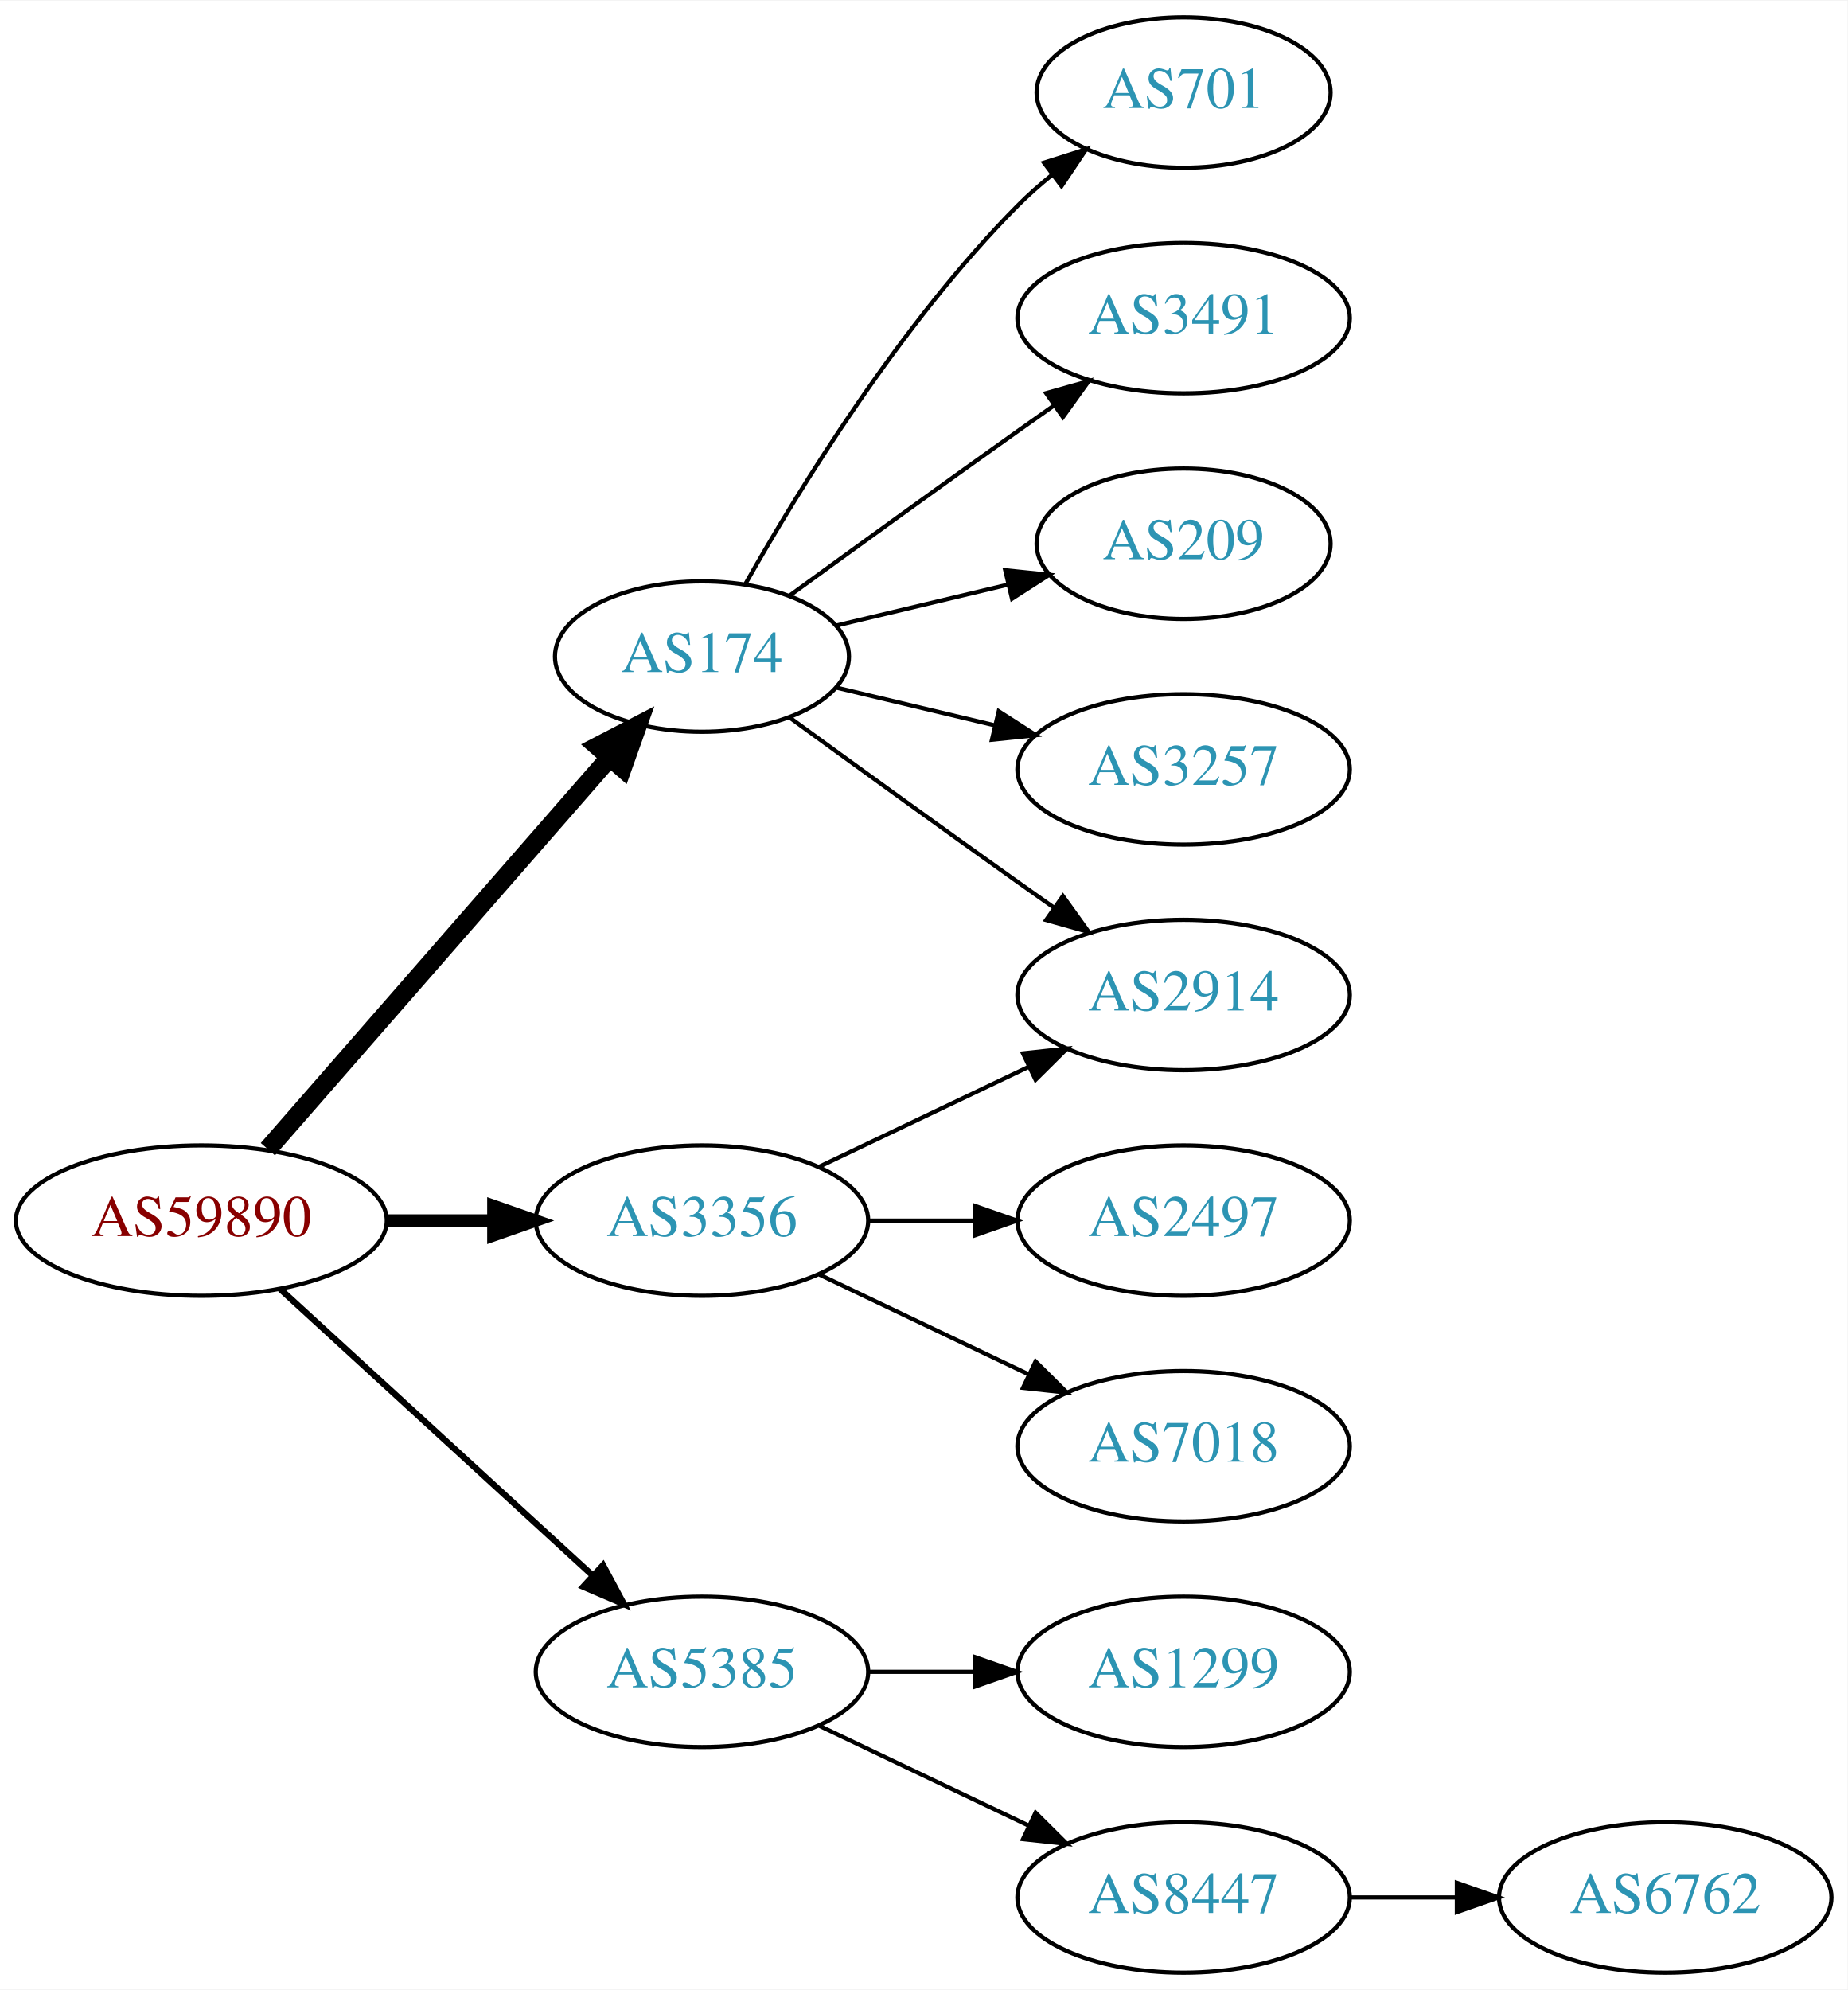
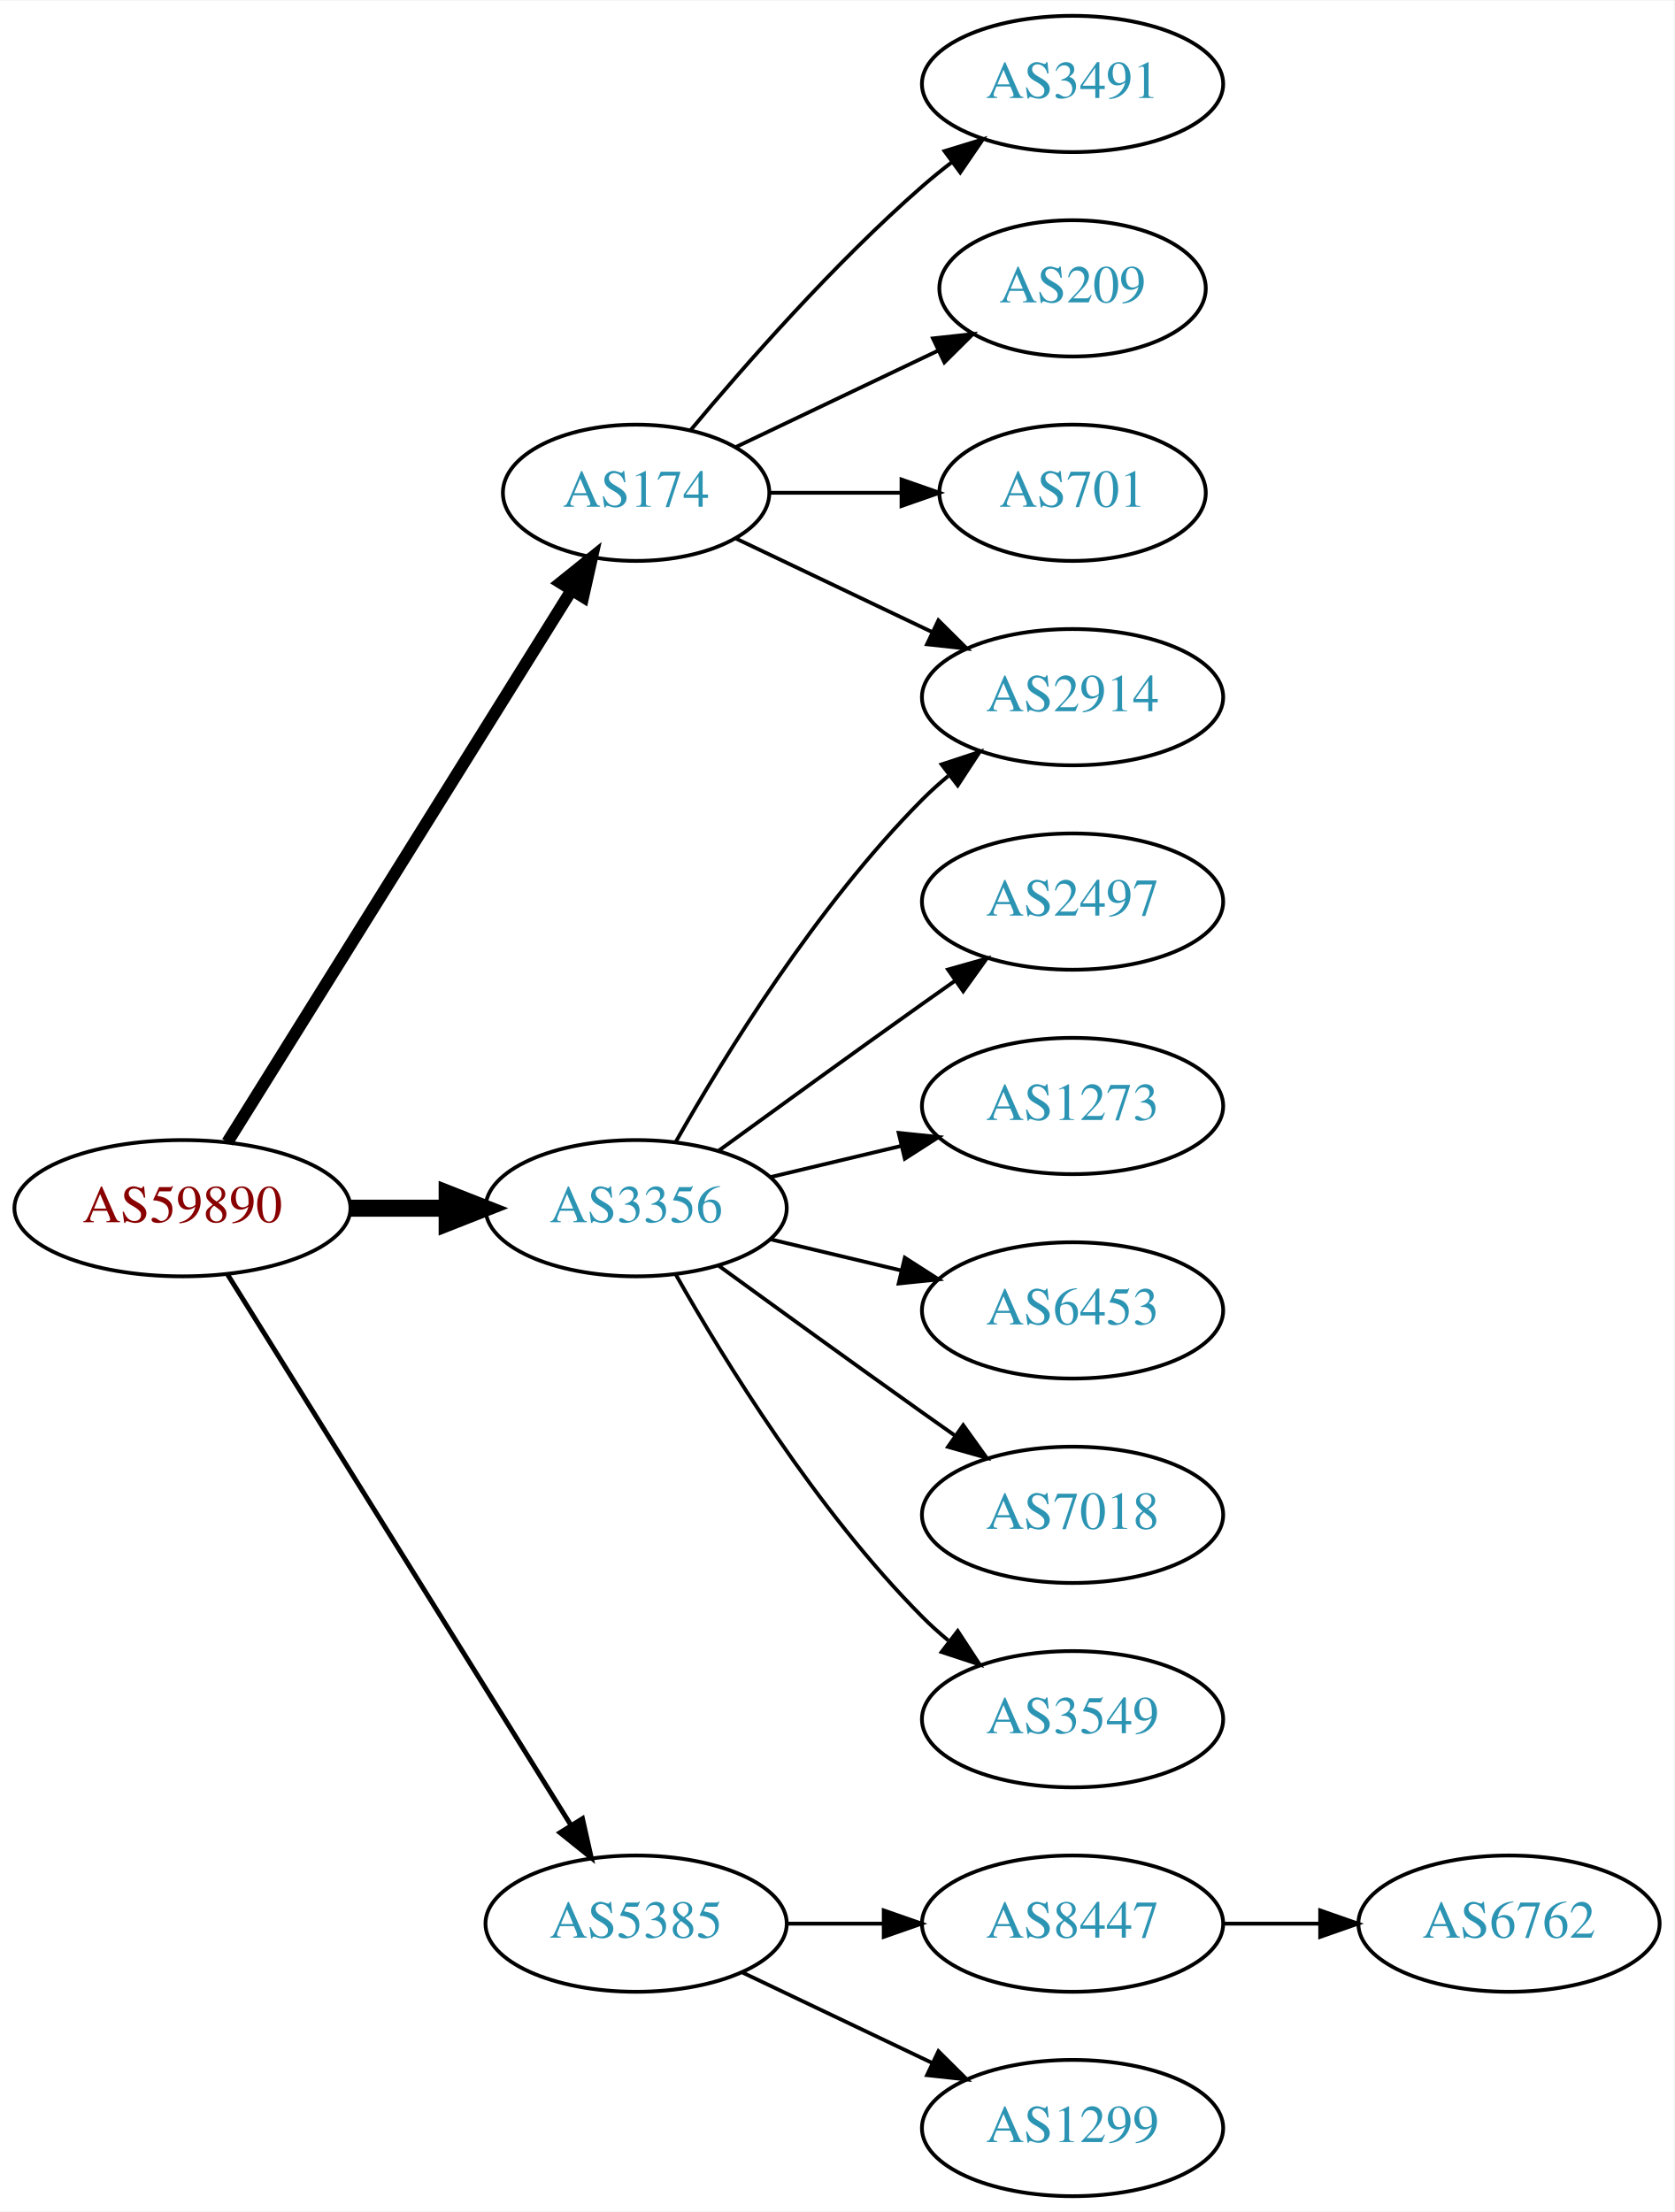
- <svg xmlns="http://www.w3.org/2000/svg" xmlns:xlink="http://www.w3.org/1999/xlink" width="442pt" height="476pt" viewBox="0.00 0.00 442.27 476.00">
-   <g id="graph0" class="graph" transform="scale(1 1) rotate(0) translate(4 472)">
-     <polygon fill="white" stroke="none" points="-4,4 -4,-472 438.271,-472 438.271,4 -4,4" />
+ <svg xmlns="http://www.w3.org/2000/svg" xmlns:xlink="http://www.w3.org/1999/xlink" width="442pt" height="584pt" viewBox="0.00 0.00 442.27 584.00">
+   <g id="graph0" class="graph" transform="scale(1 1) rotate(0) translate(4 580)">
+     <polygon fill="white" stroke="none" points="-4,4 -4,-580 438.271,-580 438.271,4 -4,4" />
    <g id="node1" class="node">
      <g id="a_node1">
        <a xlink:href="/asn/59890" xlink:title="AS59890 ~ Kabel-TV Lampert GmbH &amp; Co KG [AT]">
-           <ellipse fill="#ffffff" stroke="black" cx="44.196" cy="-180" rx="44.393" ry="18" />
-           <text text-anchor="middle" x="44.196" y="-176.3" font-family="Times,serif" font-size="14.00" fill="#880000">AS59890</text>
+           <ellipse fill="#ffffff" stroke="black" cx="44.196" cy="-261" rx="44.393" ry="18" />
+           <text text-anchor="middle" x="44.196" y="-257.3" font-family="Times,serif" font-size="14.00" fill="#880000">AS59890</text>
        </a>
      </g>
    </g>
    <g id="node2" class="node">
      <g id="a_node2">
        <a xlink:href="/asn/174" xlink:title="AS174 ~ Cogent Communications [US]">
-           <ellipse fill="#ffffff" stroke="black" cx="164.039" cy="-315" rx="35.194" ry="18" />
-           <text text-anchor="middle" x="164.039" y="-311.3" font-family="Times,serif" font-size="14.00" fill="#2c94b3">AS174</text>
+           <ellipse fill="#ffffff" stroke="black" cx="164.039" cy="-450" rx="35.194" ry="18" />
+           <text text-anchor="middle" x="164.039" y="-446.3" font-family="Times,serif" font-size="14.00" fill="#2c94b3">AS174</text>
        </a>
      </g>
    </g>
    <g id="edge1" class="edge">
-       <path fill="none" stroke="black" stroke-width="4.5" d="M60.121,-197.098C80.776,-220.76 118.189,-263.62 141.765,-290.629" />
-       <polygon fill="black" stroke="black" stroke-width="4.5" points="139.061,-293.519 148.604,-298.463 144.994,-288.34 139.061,-293.519" />
+       <path fill="none" stroke="black" stroke-width="3.214" d="M56.071,-278.442C76.907,-311.859 122.546,-385.057 146.929,-424.163" />
+       <polygon fill="black" stroke="black" stroke-width="3.214" points="144.099,-426.239 152.36,-432.873 150.039,-422.536 144.099,-426.239" />
    </g>
    <g id="node3" class="node">
      <g id="a_node3">
        <a xlink:href="/asn/3356" xlink:title="AS3356 ~ Level 3 Parent, LLC [US]">
-           <ellipse fill="#ffffff" stroke="black" cx="164.039" cy="-180" rx="39.794" ry="18" />
-           <text text-anchor="middle" x="164.039" y="-176.3" font-family="Times,serif" font-size="14.00" fill="#2c94b3">AS3356</text>
+           <ellipse fill="#ffffff" stroke="black" cx="164.039" cy="-261" rx="39.794" ry="18" />
+           <text text-anchor="middle" x="164.039" y="-257.3" font-family="Times,serif" font-size="14.00" fill="#2c94b3">AS3356</text>
        </a>
      </g>
    </g>
    <g id="edge2" class="edge">
-       <path fill="none" stroke="black" stroke-width="3" d="M88.407,-180C96.72,-180 105.482,-180 113.965,-180" />
-       <polygon fill="black" stroke="black" stroke-width="3" points="114.123,-183.5 124.123,-180 114.123,-176.5 114.123,-183.5" />
+       <path fill="none" stroke="black" stroke-width="4.5" d="M88.407,-261C96.72,-261 105.482,-261 113.965,-261" />
+       <polygon fill="black" stroke="black" stroke-width="4.5" points="114.123,-264.938 124.123,-261 114.123,-257.063 114.123,-264.938" />
    </g>
    <g id="node4" class="node">
      <g id="a_node4">
        <a xlink:href="/asn/5385" xlink:title="AS5385 ~ Russmedia IT GmbH [AT]">
          <ellipse fill="#ffffff" stroke="black" cx="164.039" cy="-72" rx="39.794" ry="18" />
          <text text-anchor="middle" x="164.039" y="-68.3" font-family="Times,serif" font-size="14.00" fill="#2c94b3">AS5385</text>
        </a>
      </g>
    </g>
    <g id="edge3" class="edge">
-       <path fill="none" stroke="black" stroke-width="1.5" d="M63.094,-163.597C83.022,-145.333 115.38,-115.678 137.857,-95.079" />
-       <polygon fill="black" stroke="black" stroke-width="1.5" points="140.351,-97.54 145.359,-88.203 135.622,-92.38 140.351,-97.54" />
+       <path fill="none" stroke="black" stroke-width="1.286" d="M56.071,-243.558C76.855,-210.225 122.315,-137.314 146.744,-98.134" />
+       <polygon fill="black" stroke="black" stroke-width="1.286" points="149.869,-99.737 152.19,-89.4 143.929,-96.034 149.869,-99.737" />
    </g>
    <g id="node5" class="node">
      <g id="a_node5">
-         <a xlink:href="/asn/2914" xlink:title="AS2914 ~ NTT America, Inc. [US]">
-           <ellipse fill="#ffffff" stroke="black" cx="279.332" cy="-234" rx="39.794" ry="18" />
-           <text text-anchor="middle" x="279.332" y="-230.3" font-family="Times,serif" font-size="14.00" fill="#2c94b3">AS2914</text>
+         <a xlink:href="/asn/3491" xlink:title="AS3491 ~ PCCW Global, Inc. [US]">
+           <ellipse fill="#ffffff" stroke="black" cx="279.332" cy="-558" rx="39.794" ry="18" />
+           <text text-anchor="middle" x="279.332" y="-554.3" font-family="Times,serif" font-size="14.00" fill="#2c94b3">AS3491</text>
        </a>
      </g>
    </g>
    <g id="edge4" class="edge">
-       <path fill="none" stroke="black" d="M184.935,-300.471C199.936,-289.55 221.043,-274.253 239.685,-261 242.506,-258.995 245.449,-256.915 248.397,-254.841" />
-       <polygon fill="black" stroke="black" points="250.443,-257.681 256.621,-249.074 246.424,-251.95 250.443,-257.681" />
+       <path fill="none" stroke="black" d="M178.404,-466.499C192.659,-483.596 216.354,-510.619 239.685,-531 242.151,-533.154 244.789,-535.294 247.487,-537.372" />
+       <polygon fill="black" stroke="black" points="245.512,-540.264 255.641,-543.37 249.66,-534.625 245.512,-540.264" />
    </g>
    <g id="node6" class="node">
      <g id="a_node6">
+         <a xlink:href="/asn/209" xlink:title="AS209 ~ CenturyLink Communications, LLC [US]">
+           <ellipse fill="#ffffff" stroke="black" cx="279.332" cy="-504" rx="35.194" ry="18" />
+           <text text-anchor="middle" x="279.332" y="-500.3" font-family="Times,serif" font-size="14.00" fill="#2c94b3">AS209</text>
+         </a>
+       </g>
+     </g>
+     <g id="edge5" class="edge">
+       <path fill="none" stroke="black" d="M190.464,-462.119C206.207,-469.622 226.629,-479.356 243.822,-487.551" />
+       <polygon fill="black" stroke="black" points="242.458,-490.779 252.991,-491.922 245.47,-484.46 242.458,-490.779" />
+     </g>
+     <g id="node7" class="node">
+       <g id="a_node7">
+         <a xlink:href="/asn/2914" xlink:title="AS2914 ~ NTT America, Inc. [US]">
+           <ellipse fill="#ffffff" stroke="black" cx="279.332" cy="-396" rx="39.794" ry="18" />
+           <text text-anchor="middle" x="279.332" y="-392.3" font-family="Times,serif" font-size="14.00" fill="#2c94b3">AS2914</text>
+         </a>
+       </g>
+     </g>
+     <g id="edge6" class="edge">
+       <path fill="none" stroke="black" d="M190.464,-437.881C205.766,-430.587 225.49,-421.186 242.372,-413.14" />
+       <polygon fill="black" stroke="black" points="243.891,-416.293 251.412,-408.831 240.879,-409.974 243.891,-416.293" />
+     </g>
+     <g id="node8" class="node">
+       <g id="a_node8">
        <a xlink:href="/asn/701" xlink:title="AS701 ~ UUNET [US]">
          <ellipse fill="#ffffff" stroke="black" cx="279.332" cy="-450" rx="35.194" ry="18" />
          <text text-anchor="middle" x="279.332" y="-446.3" font-family="Times,serif" font-size="14.00" fill="#2c94b3">AS701</text>
        </a>
      </g>
    </g>
-     <g id="edge5" class="edge">
-       <path fill="none" stroke="black" d="M174.498,-332.49C187.28,-355.096 211.712,-394.886 239.685,-423 242.185,-425.513 244.946,-427.949 247.807,-430.261" />
-       <polygon fill="black" stroke="black" points="245.905,-433.21 256.004,-436.413 250.108,-427.611 245.905,-433.21" />
+     <g id="edge7" class="edge">
+       <path fill="none" stroke="black" d="M199.338,-450C210.208,-450 222.385,-450 233.863,-450" />
+       <polygon fill="black" stroke="black" points="234.149,-453.5 244.149,-450 234.149,-446.5 234.149,-453.5" />
    </g>
-     <g id="node7" class="node">
-       <g id="a_node7">
-         <a xlink:href="/asn/3491" xlink:title="AS3491 ~ PCCW Global, Inc. [US]">
-           <ellipse fill="#ffffff" stroke="black" cx="279.332" cy="-396" rx="39.794" ry="18" />
-           <text text-anchor="middle" x="279.332" y="-392.3" font-family="Times,serif" font-size="14.00" fill="#2c94b3">AS3491</text>
-         </a>
-       </g>
-     </g>
-     <g id="edge6" class="edge">
-       <path fill="none" stroke="black" d="M184.935,-329.529C199.936,-340.45 221.043,-355.747 239.685,-369 242.506,-371.005 245.449,-373.085 248.397,-375.159" />
-       <polygon fill="black" stroke="black" points="246.424,-378.05 256.621,-380.926 250.443,-372.319 246.424,-378.05" />
-     </g>
-     <g id="node8" class="node">
-       <g id="a_node8">
-         <a xlink:href="/asn/209" xlink:title="AS209 ~ CenturyLink Communications, LLC [US]">
-           <ellipse fill="#ffffff" stroke="black" cx="279.332" cy="-342" rx="35.194" ry="18" />
-           <text text-anchor="middle" x="279.332" y="-338.3" font-family="Times,serif" font-size="14.00" fill="#2c94b3">AS209</text>
-         </a>
-       </g>
-     </g>
-     <g id="edge7" class="edge">
-       <path fill="none" stroke="black" d="M196.296,-322.449C208.927,-325.459 223.681,-328.976 237.167,-332.19" />
-       <polygon fill="black" stroke="black" points="236.637,-335.661 247.176,-334.575 238.26,-328.852 236.637,-335.661" />
+     <g id="edge13" class="edge">
+       <path fill="none" stroke="black" d="M174.498,-278.49C187.28,-301.096 211.712,-340.886 239.685,-369 241.796,-371.121 244.092,-373.188 246.477,-375.171" />
+       <polygon fill="black" stroke="black" points="244.73,-378.242 254.793,-381.556 248.993,-372.69 244.73,-378.242" />
    </g>
    <g id="node9" class="node">
      <g id="a_node9">
-         <a xlink:href="/asn/3257" xlink:title="AS3257 ~ GTT [DE]">
-           <ellipse fill="#ffffff" stroke="black" cx="279.332" cy="-288" rx="39.794" ry="18" />
-           <text text-anchor="middle" x="279.332" y="-284.3" font-family="Times,serif" font-size="14.00" fill="#2c94b3">AS3257</text>
+         <a xlink:href="/asn/2497" xlink:title="AS2497 ~ Internet Initiative Japan Inc. [JP]">
+           <ellipse fill="#ffffff" stroke="black" cx="279.332" cy="-342" rx="39.794" ry="18" />
+           <text text-anchor="middle" x="279.332" y="-338.3" font-family="Times,serif" font-size="14.00" fill="#2c94b3">AS2497</text>
        </a>
      </g>
    </g>
    <g id="edge8" class="edge">
-       <path fill="none" stroke="black" d="M196.296,-307.551C207.976,-304.767 221.472,-301.551 234.101,-298.541" />
-       <polygon fill="black" stroke="black" points="235.077,-301.907 243.993,-296.184 233.454,-295.097 235.077,-301.907" />
-     </g>
-     <g id="edge10" class="edge">
-       <path fill="none" stroke="black" d="M192.175,-192.934C207.169,-200.081 225.99,-209.052 242.213,-216.785" />
-       <polygon fill="black" stroke="black" points="240.884,-220.028 251.417,-221.171 243.895,-213.709 240.884,-220.028" />
+       <path fill="none" stroke="black" d="M185.887,-276.222C200.821,-287.091 221.435,-302.025 239.685,-315 242.506,-317.005 245.449,-319.085 248.397,-321.159" />
+       <polygon fill="black" stroke="black" points="246.424,-324.05 256.621,-326.926 250.443,-318.319 246.424,-324.05" />
    </g>
    <g id="node10" class="node">
      <g id="a_node10">
-         <a xlink:href="/asn/2497" xlink:title="AS2497 ~ Internet Initiative Japan Inc. [JP]">
-           <ellipse fill="#ffffff" stroke="black" cx="279.332" cy="-180" rx="39.794" ry="18" />
-           <text text-anchor="middle" x="279.332" y="-176.3" font-family="Times,serif" font-size="14.00" fill="#2c94b3">AS2497</text>
+         <a xlink:href="/asn/1273" xlink:title="AS1273 ~ Vodafone Group PLC [EU]">
+           <ellipse fill="#ffffff" stroke="black" cx="279.332" cy="-288" rx="39.794" ry="18" />
+           <text text-anchor="middle" x="279.332" y="-284.3" font-family="Times,serif" font-size="14.00" fill="#2c94b3">AS1273</text>
        </a>
      </g>
    </g>
    <g id="edge9" class="edge">
-       <path fill="none" stroke="black" d="M203.711,-180C211.914,-180 220.678,-180 229.21,-180" />
-       <polygon fill="black" stroke="black" points="229.449,-183.5 239.449,-180 229.449,-176.5 229.449,-183.5" />
+       <path fill="none" stroke="black" d="M199.646,-269.248C210.517,-271.838 222.671,-274.735 234.114,-277.462" />
+       <polygon fill="black" stroke="black" points="233.397,-280.889 243.936,-279.803 235.02,-274.08 233.397,-280.889" />
    </g>
    <g id="node11" class="node">
      <g id="a_node11">
+         <a xlink:href="/asn/6453" xlink:title="AS6453 ~ TATA COMMUNICATIONS (AMERICA) INC [US]">
+           <ellipse fill="#ffffff" stroke="black" cx="279.332" cy="-234" rx="39.794" ry="18" />
+           <text text-anchor="middle" x="279.332" y="-230.3" font-family="Times,serif" font-size="14.00" fill="#2c94b3">AS6453</text>
+         </a>
+       </g>
+     </g>
+     <g id="edge10" class="edge">
+       <path fill="none" stroke="black" d="M199.646,-252.752C210.517,-250.162 222.671,-247.265 234.114,-244.538" />
+       <polygon fill="black" stroke="black" points="235.02,-247.92 243.936,-242.197 233.397,-241.111 235.02,-247.92" />
+     </g>
+     <g id="node12" class="node">
+       <g id="a_node12">
        <a xlink:href="/asn/7018" xlink:title="AS7018 ~ AT&amp;T Services, Inc. [US]">
-           <ellipse fill="#ffffff" stroke="black" cx="279.332" cy="-126" rx="39.794" ry="18" />
-           <text text-anchor="middle" x="279.332" y="-122.3" font-family="Times,serif" font-size="14.00" fill="#2c94b3">AS7018</text>
+           <ellipse fill="#ffffff" stroke="black" cx="279.332" cy="-180" rx="39.794" ry="18" />
+           <text text-anchor="middle" x="279.332" y="-176.3" font-family="Times,serif" font-size="14.00" fill="#2c94b3">AS7018</text>
        </a>
      </g>
    </g>
    <g id="edge11" class="edge">
-       <path fill="none" stroke="black" d="M192.175,-167.066C207.169,-159.919 225.99,-150.948 242.213,-143.215" />
-       <polygon fill="black" stroke="black" points="243.895,-146.291 251.417,-138.829 240.884,-139.972 243.895,-146.291" />
+       <path fill="none" stroke="black" d="M185.887,-245.778C200.821,-234.909 221.435,-219.975 239.685,-207 242.506,-204.995 245.449,-202.915 248.397,-200.841" />
+       <polygon fill="black" stroke="black" points="250.443,-203.681 256.621,-195.074 246.424,-197.95 250.443,-203.681" />
    </g>
-     <g id="node12" class="node">
-       <g id="a_node12">
-         <a xlink:href="/asn/1299" xlink:title="AS1299 ~ Telia Carrier [EU]">
-           <ellipse fill="#ffffff" stroke="black" cx="279.332" cy="-72" rx="39.794" ry="18" />
-           <text text-anchor="middle" x="279.332" y="-68.3" font-family="Times,serif" font-size="14.00" fill="#2c94b3">AS1299</text>
+     <g id="node13" class="node">
+       <g id="a_node13">
+         <a xlink:href="/asn/3549" xlink:title="AS3549 ~ Level 3 Parent, LLC [US]">
+           <ellipse fill="#ffffff" stroke="black" cx="279.332" cy="-126" rx="39.794" ry="18" />
+           <text text-anchor="middle" x="279.332" y="-122.3" font-family="Times,serif" font-size="14.00" fill="#2c94b3">AS3549</text>
        </a>
      </g>
    </g>
    <g id="edge12" class="edge">
-       <path fill="none" stroke="black" d="M203.711,-72C211.914,-72 220.678,-72 229.21,-72" />
-       <polygon fill="black" stroke="black" points="229.449,-75.5 239.449,-72 229.449,-68.5 229.449,-75.5" />
-     </g>
-     <g id="node13" class="node">
-       <g id="a_node13">
-         <a xlink:href="/asn/8447" xlink:title="AS8447 ~ A1 Telekom Austria AG [AT]">
-           <ellipse fill="#ffffff" stroke="black" cx="279.332" cy="-18" rx="39.794" ry="18" />
-           <text text-anchor="middle" x="279.332" y="-14.3" font-family="Times,serif" font-size="14.00" fill="#2c94b3">AS8447</text>
-         </a>
-       </g>
-     </g>
-     <g id="edge13" class="edge">
-       <path fill="none" stroke="black" d="M192.175,-59.066C207.169,-51.919 225.99,-42.948 242.213,-35.215" />
-       <polygon fill="black" stroke="black" points="243.895,-38.291 251.417,-30.829 240.884,-31.972 243.895,-38.291" />
+       <path fill="none" stroke="black" d="M174.498,-243.51C187.28,-220.904 211.712,-181.114 239.685,-153 241.796,-150.879 244.092,-148.812 246.477,-146.829" />
+       <polygon fill="black" stroke="black" points="248.993,-149.31 254.793,-140.444 244.73,-143.758 248.993,-149.31" />
    </g>
    <g id="node14" class="node">
      <g id="a_node14">
-         <a xlink:href="/asn/6762" xlink:title="AS6762 ~ TELECOM ITALIA SPARKLE S.p.A. [IT]">
-           <ellipse fill="#ffffff" stroke="black" cx="394.625" cy="-18" rx="39.794" ry="18" />
-           <text text-anchor="middle" x="394.625" y="-14.3" font-family="Times,serif" font-size="14.00" fill="#2c94b3">AS6762</text>
+         <a xlink:href="/asn/8447" xlink:title="AS8447 ~ A1 Telekom Austria AG [AT]">
+           <ellipse fill="#ffffff" stroke="black" cx="279.332" cy="-72" rx="39.794" ry="18" />
+           <text text-anchor="middle" x="279.332" y="-68.3" font-family="Times,serif" font-size="14.00" fill="#2c94b3">AS8447</text>
        </a>
      </g>
    </g>
    <g id="edge14" class="edge">
-       <path fill="none" stroke="black" d="M319.004,-18C327.207,-18 335.971,-18 344.503,-18" />
-       <polygon fill="black" stroke="black" points="344.742,-21.5 354.742,-18 344.742,-14.5 344.742,-21.5" />
+       <path fill="none" stroke="black" d="M203.711,-72C211.914,-72 220.678,-72 229.21,-72" />
+       <polygon fill="black" stroke="black" points="229.449,-75.5 239.449,-72 229.449,-68.5 229.449,-75.5" />
+     </g>
+     <g id="node15" class="node">
+       <g id="a_node15">
+         <a xlink:href="/asn/1299" xlink:title="AS1299 ~ Telia Carrier [EU]">
+           <ellipse fill="#ffffff" stroke="black" cx="279.332" cy="-18" rx="39.794" ry="18" />
+           <text text-anchor="middle" x="279.332" y="-14.3" font-family="Times,serif" font-size="14.00" fill="#2c94b3">AS1299</text>
+         </a>
+       </g>
+     </g>
+     <g id="edge15" class="edge">
+       <path fill="none" stroke="black" d="M192.175,-59.066C207.169,-51.919 225.99,-42.948 242.213,-35.215" />
+       <polygon fill="black" stroke="black" points="243.895,-38.291 251.417,-30.829 240.884,-31.972 243.895,-38.291" />
+     </g>
+     <g id="node16" class="node">
+       <g id="a_node16">
+         <a xlink:href="/asn/6762" xlink:title="AS6762 ~ TELECOM ITALIA SPARKLE S.p.A. [IT]">
+           <ellipse fill="#ffffff" stroke="black" cx="394.625" cy="-72" rx="39.794" ry="18" />
+           <text text-anchor="middle" x="394.625" y="-68.3" font-family="Times,serif" font-size="14.00" fill="#2c94b3">AS6762</text>
+         </a>
+       </g>
+     </g>
+     <g id="edge16" class="edge">
+       <path fill="none" stroke="black" d="M319.004,-72C327.207,-72 335.971,-72 344.503,-72" />
+       <polygon fill="black" stroke="black" points="344.742,-75.5 354.742,-72 344.742,-68.5 344.742,-75.5" />
    </g>
  </g>
</svg>
